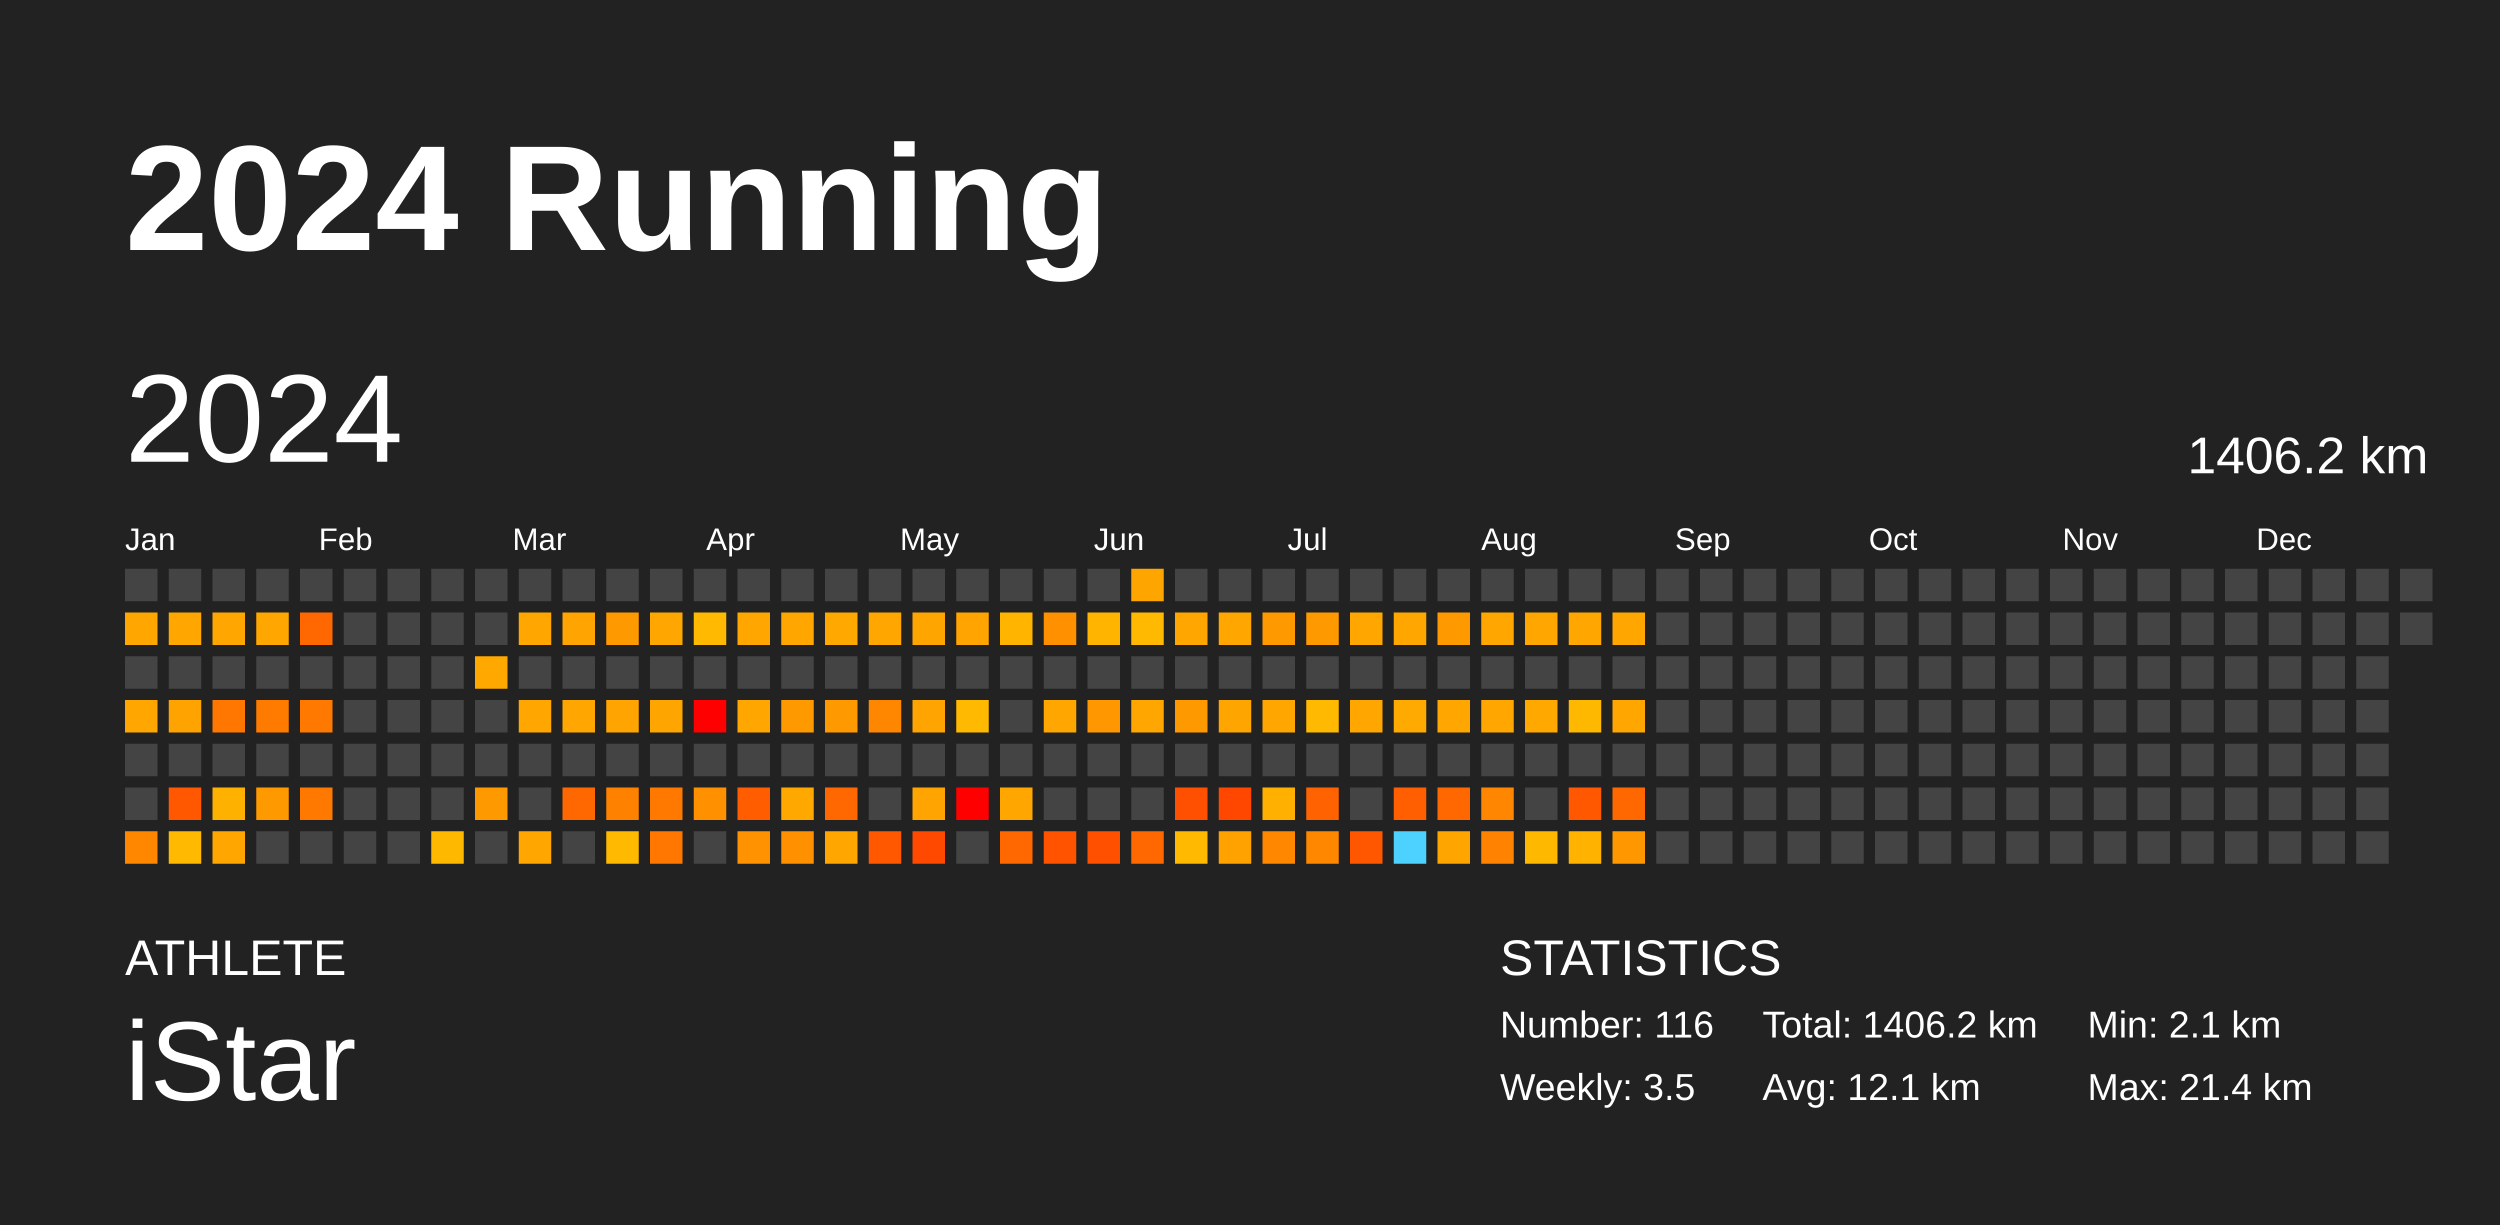
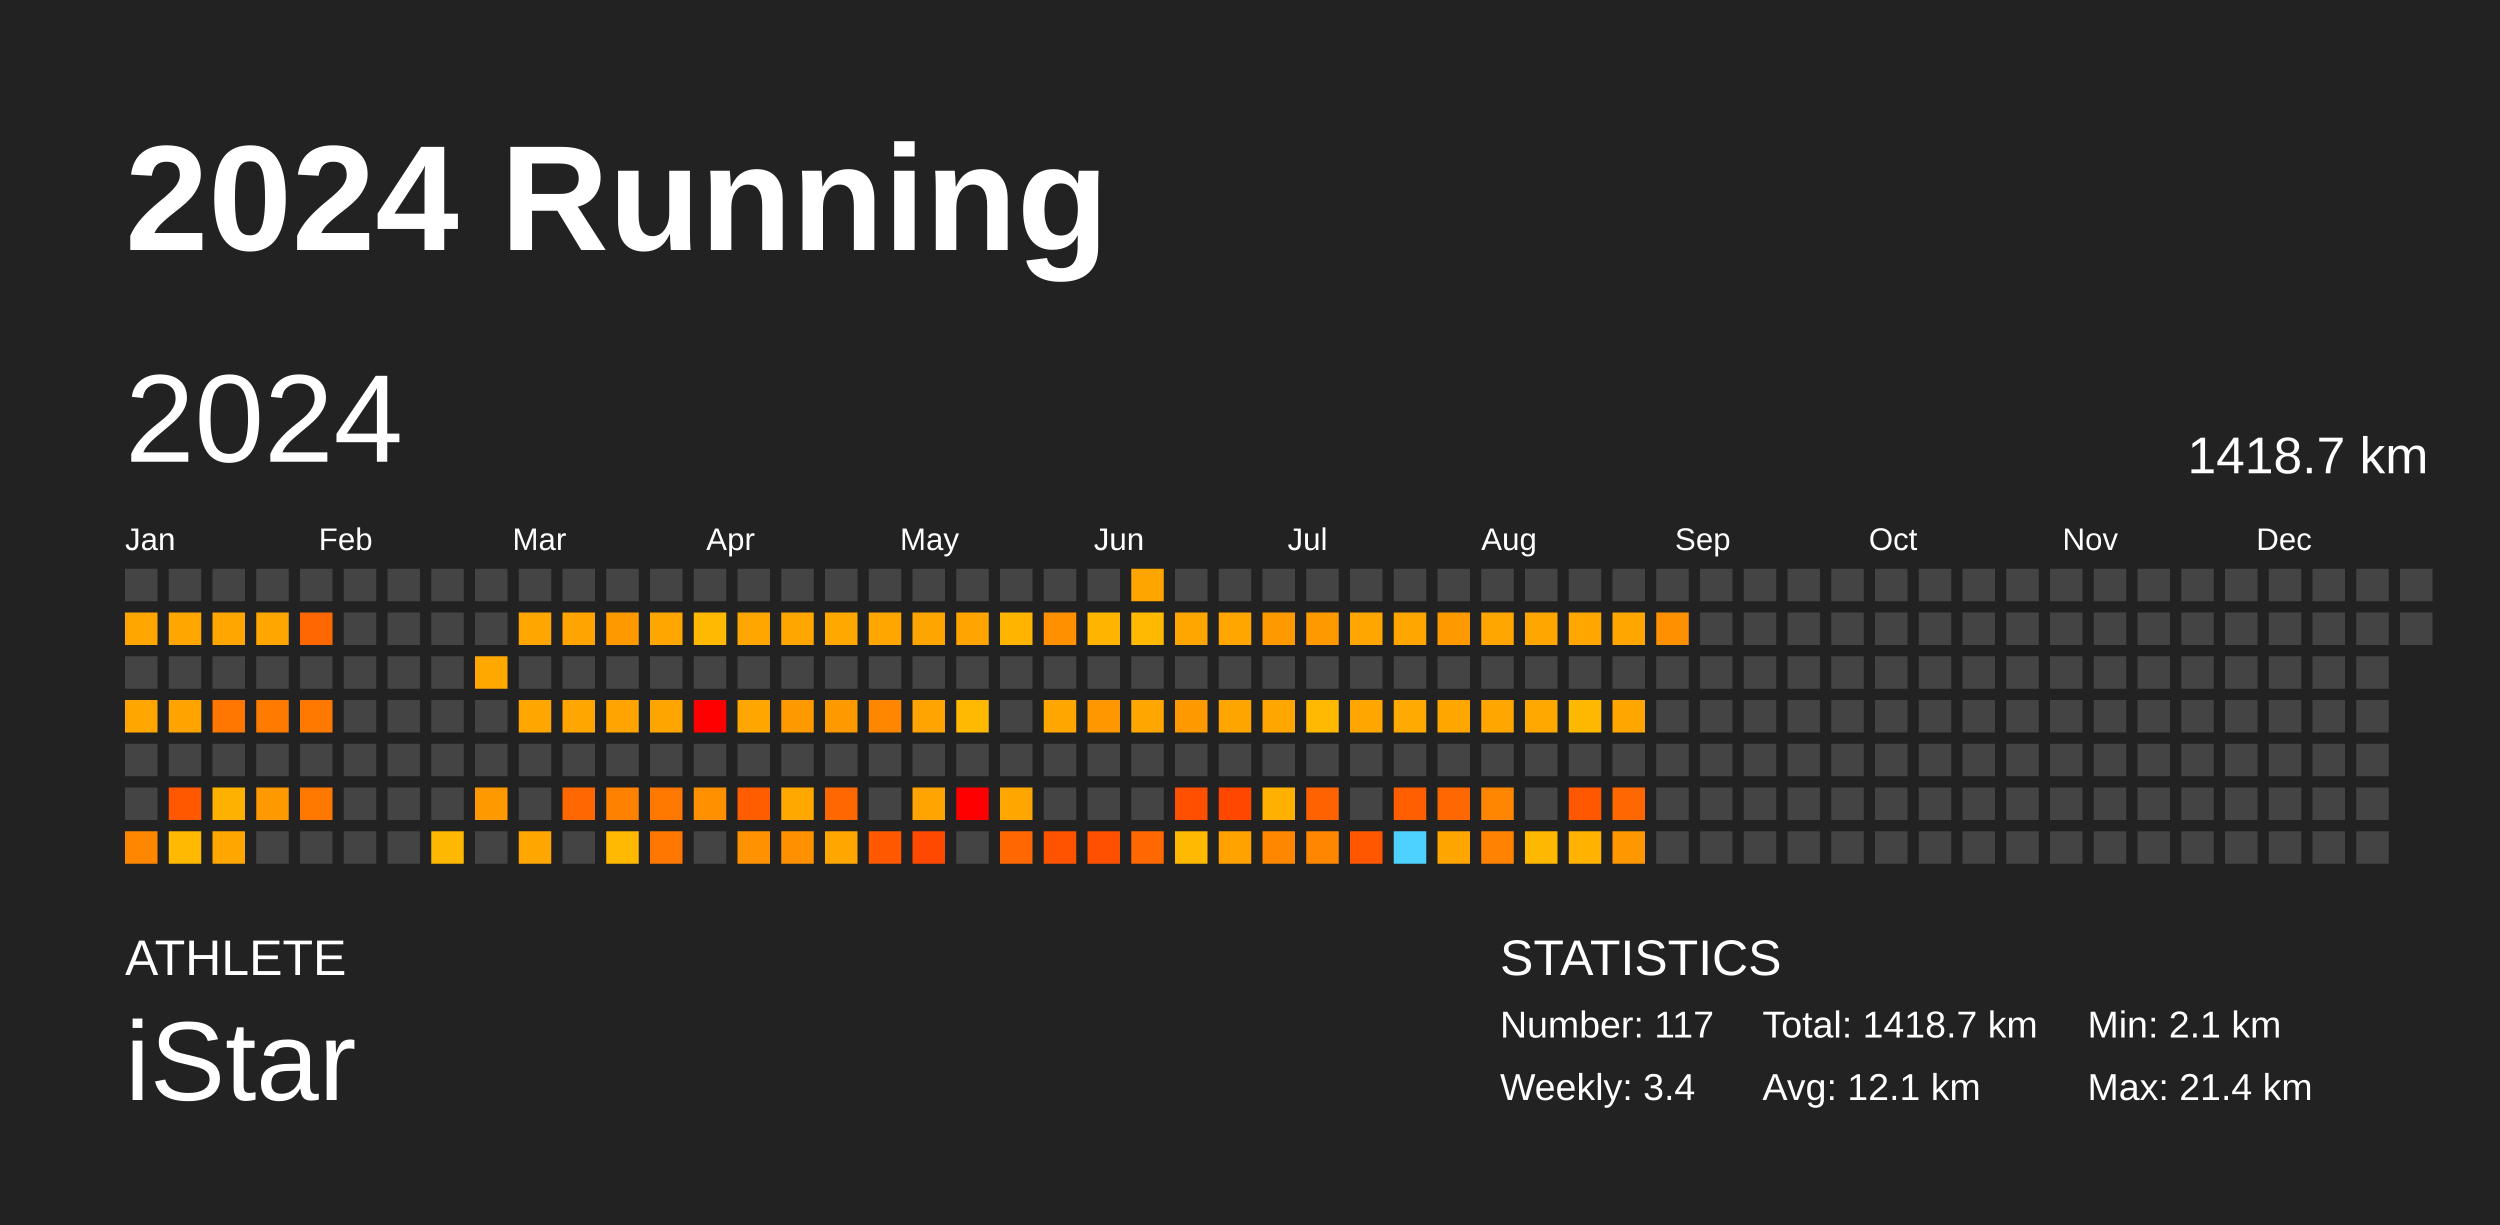
<svg xmlns="http://www.w3.org/2000/svg" baseProfile="full" height="98mm" version="1.1" viewBox="0,0,200,98" width="200mm">
  <defs />
  <rect fill="#222222" height="98" width="200" x="0" y="0" />
  <text fill="#FFFFFF" style="font-size:12px; font-family:Arial; font-weight:bold;" x="10" y="20">2024 Running</text>
  <text fill="#FFFFFF" style="font-size:4px; font-family:Arial" x="10" y="78">ATHLETE</text>
  <text fill="#FFFFFF" style="font-size:9px; font-family:Arial" x="10" y="88">iStar</text>
  <text fill="#FFFFFF" style="font-size:4px; font-family:Arial" x="120" y="78">STATISTICS</text>
-   <text fill="#FFFFFF" style="font-size:3px; font-family:Arial" x="120" y="83">Number: 116</text>
-   <text fill="#FFFFFF" style="font-size:3px; font-family:Arial" x="120" y="88">Weekly: 3.5</text>
-   <text fill="#FFFFFF" style="font-size:3px; font-family:Arial" x="141" y="83">Total: 1406.2 km</text>
+   <text fill="#FFFFFF" style="font-size:3px; font-family:Arial" x="120" y="83">Number: 117</text>
+   <text fill="#FFFFFF" style="font-size:3px; font-family:Arial" x="120" y="88">Weekly: 3.4</text>
+   <text fill="#FFFFFF" style="font-size:3px; font-family:Arial" x="141" y="83">Total: 1418.7 km</text>
  <text fill="#FFFFFF" style="font-size:3px; font-family:Arial" x="141" y="88">Avg: 12.1 km</text>
  <text fill="#FFFFFF" style="font-size:3px; font-family:Arial" x="167" y="83">Min: 2.1 km</text>
  <text fill="#FFFFFF" style="font-size:3px; font-family:Arial" x="167" y="88">Max: 21.4 km</text>
  <text dominant-baseline="hanging" fill="#FFFFFF" style="font-size:10.0px; font-family:Arial;" x="10" y="30">2024</text>
-   <text dominant-baseline="hanging" fill="#FFFFFF" style="font-size:4.125px; font-family:Arial;" x="175" y="35">1406.2 km</text>
+   <text dominant-baseline="hanging" fill="#FFFFFF" style="font-size:4.125px; font-family:Arial;" x="175" y="35">1418.7 km</text>
  <text fill="#FFFFFF" style="font-size:2.5px; font-family:Arial" x="10.0" y="44">Jan</text>
  <text fill="#FFFFFF" style="font-size:2.5px; font-family:Arial" x="25.5" y="44">Feb</text>
  <text fill="#FFFFFF" style="font-size:2.5px; font-family:Arial" x="41.0" y="44">Mar</text>
  <text fill="#FFFFFF" style="font-size:2.5px; font-family:Arial" x="56.5" y="44">Apr</text>
  <text fill="#FFFFFF" style="font-size:2.5px; font-family:Arial" x="72.0" y="44">May</text>
  <text fill="#FFFFFF" style="font-size:2.5px; font-family:Arial" x="87.5" y="44">Jun</text>
  <text fill="#FFFFFF" style="font-size:2.5px; font-family:Arial" x="103.0" y="44">Jul</text>
  <text fill="#FFFFFF" style="font-size:2.5px; font-family:Arial" x="118.5" y="44">Aug</text>
  <text fill="#FFFFFF" style="font-size:2.5px; font-family:Arial" x="134.0" y="44">Sep</text>
  <text fill="#FFFFFF" style="font-size:2.5px; font-family:Arial" x="149.5" y="44">Oct</text>
  <text fill="#FFFFFF" style="font-size:2.5px; font-family:Arial" x="165.0" y="44">Nov</text>
  <text fill="#FFFFFF" style="font-size:2.5px; font-family:Arial" x="180.5" y="44">Dec</text>
  <rect fill="#444444" height="2.6" width="2.6" x="10.0" y="45.5" />
  <rect fill="#ffa700" height="2.6" width="2.6" x="10.0" y="49.0" />
  <rect fill="#444444" height="2.6" width="2.6" x="10.0" y="52.5" />
  <rect fill="#ffa700" height="2.6" width="2.6" x="10.0" y="56.0" />
  <rect fill="#444444" height="2.6" width="2.6" x="10.0" y="59.5" />
  <rect fill="#444444" height="2.6" width="2.6" x="10.0" y="63.0" />
  <rect fill="#ff8700" height="2.6" width="2.6" x="10.0" y="66.5" />
  <rect fill="#444444" height="2.6" width="2.6" x="13.5" y="45.5" />
  <rect fill="#ffa700" height="2.6" width="2.6" x="13.5" y="49.0" />
  <rect fill="#444444" height="2.6" width="2.6" x="13.5" y="52.5" />
  <rect fill="#ffa300" height="2.6" width="2.6" x="13.5" y="56.0" />
  <rect fill="#444444" height="2.6" width="2.6" x="13.5" y="59.5" />
  <rect fill="#ff5800" height="2.6" width="2.6" x="13.5" y="63.0" />
  <rect fill="#ffb900" height="2.6" width="2.6" x="13.5" y="66.5" />
  <rect fill="#444444" height="2.6" width="2.6" x="17.0" y="45.5" />
  <rect fill="#ffa700" height="2.6" width="2.6" x="17.0" y="49.0" />
  <rect fill="#444444" height="2.6" width="2.6" x="17.0" y="52.5" />
  <rect fill="#ff7700" height="2.6" width="2.6" x="17.0" y="56.0" />
  <rect fill="#444444" height="2.6" width="2.6" x="17.0" y="59.5" />
  <rect fill="#ffb100" height="2.6" width="2.6" x="17.0" y="63.0" />
  <rect fill="#ffa700" height="2.6" width="2.6" x="17.0" y="66.5" />
  <rect fill="#444444" height="2.6" width="2.6" x="20.5" y="45.5" />
  <rect fill="#ffa700" height="2.6" width="2.6" x="20.5" y="49.0" />
  <rect fill="#444444" height="2.6" width="2.6" x="20.5" y="52.5" />
  <rect fill="#ff7b00" height="2.6" width="2.6" x="20.5" y="56.0" />
  <rect fill="#444444" height="2.6" width="2.6" x="20.5" y="59.5" />
  <rect fill="#ff9900" height="2.6" width="2.6" x="20.5" y="63.0" />
  <rect fill="#444444" height="2.6" width="2.6" x="20.5" y="66.5" />
  <rect fill="#444444" height="2.6" width="2.6" x="24.0" y="45.5" />
  <rect fill="#ff6800" height="2.6" width="2.6" x="24.0" y="49.0" />
  <rect fill="#444444" height="2.6" width="2.6" x="24.0" y="52.5" />
  <rect fill="#ff7900" height="2.6" width="2.6" x="24.0" y="56.0" />
  <rect fill="#444444" height="2.6" width="2.6" x="24.0" y="59.5" />
  <rect fill="#ff7800" height="2.6" width="2.6" x="24.0" y="63.0" />
  <rect fill="#444444" height="2.6" width="2.6" x="24.0" y="66.5" />
  <rect fill="#444444" height="2.6" width="2.6" x="27.5" y="45.5" />
  <rect fill="#444444" height="2.6" width="2.6" x="27.5" y="49.0" />
  <rect fill="#444444" height="2.6" width="2.6" x="27.5" y="52.5" />
  <rect fill="#444444" height="2.6" width="2.6" x="27.5" y="56.0" />
  <rect fill="#444444" height="2.6" width="2.6" x="27.5" y="59.5" />
  <rect fill="#444444" height="2.6" width="2.6" x="27.5" y="63.0" />
  <rect fill="#444444" height="2.6" width="2.6" x="27.5" y="66.5" />
  <rect fill="#444444" height="2.6" width="2.6" x="31.0" y="45.5" />
  <rect fill="#444444" height="2.6" width="2.6" x="31.0" y="49.0" />
  <rect fill="#444444" height="2.6" width="2.6" x="31.0" y="52.5" />
  <rect fill="#444444" height="2.6" width="2.6" x="31.0" y="56.0" />
  <rect fill="#444444" height="2.6" width="2.6" x="31.0" y="59.5" />
  <rect fill="#444444" height="2.6" width="2.6" x="31.0" y="63.0" />
  <rect fill="#444444" height="2.6" width="2.6" x="31.0" y="66.5" />
  <rect fill="#444444" height="2.6" width="2.6" x="34.5" y="45.5" />
  <rect fill="#444444" height="2.6" width="2.6" x="34.5" y="49.0" />
  <rect fill="#444444" height="2.6" width="2.6" x="34.5" y="52.5" />
  <rect fill="#444444" height="2.6" width="2.6" x="34.5" y="56.0" />
  <rect fill="#444444" height="2.6" width="2.6" x="34.5" y="59.5" />
  <rect fill="#444444" height="2.6" width="2.6" x="34.5" y="63.0" />
  <rect fill="#ffb800" height="2.6" width="2.6" x="34.5" y="66.5" />
  <rect fill="#444444" height="2.6" width="2.6" x="38.0" y="45.5" />
  <rect fill="#444444" height="2.6" width="2.6" x="38.0" y="49.0" />
  <rect fill="#ffa800" height="2.6" width="2.6" x="38.0" y="52.5" />
  <rect fill="#444444" height="2.6" width="2.6" x="38.0" y="56.0" />
  <rect fill="#444444" height="2.6" width="2.6" x="38.0" y="59.5" />
  <rect fill="#ff9900" height="2.6" width="2.6" x="38.0" y="63.0" />
  <rect fill="#444444" height="2.6" width="2.6" x="38.0" y="66.5" />
  <rect fill="#444444" height="2.6" width="2.6" x="41.5" y="45.5" />
  <rect fill="#ffa700" height="2.6" width="2.6" x="41.5" y="49.0" />
  <rect fill="#444444" height="2.6" width="2.6" x="41.5" y="52.5" />
  <rect fill="#ffa700" height="2.6" width="2.6" x="41.5" y="56.0" />
  <rect fill="#444444" height="2.6" width="2.6" x="41.5" y="59.5" />
  <rect fill="#444444" height="2.6" width="2.6" x="41.5" y="63.0" />
  <rect fill="#ffa600" height="2.6" width="2.6" x="41.5" y="66.5" />
  <rect fill="#444444" height="2.6" width="2.6" x="45.0" y="45.5" />
  <rect fill="#ffa400" height="2.6" width="2.6" x="45.0" y="49.0" />
  <rect fill="#444444" height="2.6" width="2.6" x="45.0" y="52.5" />
  <rect fill="#ffa700" height="2.6" width="2.6" x="45.0" y="56.0" />
  <rect fill="#444444" height="2.6" width="2.6" x="45.0" y="59.5" />
  <rect fill="#ff6700" height="2.6" width="2.6" x="45.0" y="63.0" />
  <rect fill="#444444" height="2.6" width="2.6" x="45.0" y="66.5" />
  <rect fill="#444444" height="2.6" width="2.6" x="48.5" y="45.5" />
  <rect fill="#ff9900" height="2.6" width="2.6" x="48.5" y="49.0" />
  <rect fill="#444444" height="2.6" width="2.6" x="48.5" y="52.5" />
  <rect fill="#ffa400" height="2.6" width="2.6" x="48.5" y="56.0" />
  <rect fill="#444444" height="2.6" width="2.6" x="48.5" y="59.5" />
  <rect fill="#ff8100" height="2.6" width="2.6" x="48.5" y="63.0" />
  <rect fill="#ffb900" height="2.6" width="2.6" x="48.5" y="66.5" />
  <rect fill="#444444" height="2.6" width="2.6" x="52.0" y="45.5" />
  <rect fill="#ffa700" height="2.6" width="2.6" x="52.0" y="49.0" />
  <rect fill="#444444" height="2.6" width="2.6" x="52.0" y="52.5" />
  <rect fill="#ffa500" height="2.6" width="2.6" x="52.0" y="56.0" />
  <rect fill="#444444" height="2.6" width="2.6" x="52.0" y="59.5" />
  <rect fill="#ff7800" height="2.6" width="2.6" x="52.0" y="63.0" />
  <rect fill="#ff7600" height="2.6" width="2.6" x="52.0" y="66.5" />
  <rect fill="#444444" height="2.6" width="2.6" x="55.5" y="45.5" />
  <rect fill="#ffb900" height="2.6" width="2.6" x="55.5" y="49.0" />
  <rect fill="#444444" height="2.6" width="2.6" x="55.5" y="52.5" />
  <rect fill="red" height="2.6" width="2.6" x="55.5" y="56.0" />
  <rect fill="#444444" height="2.6" width="2.6" x="55.5" y="59.5" />
  <rect fill="#ff9000" height="2.6" width="2.6" x="55.5" y="63.0" />
  <rect fill="#444444" height="2.6" width="2.6" x="55.5" y="66.5" />
  <rect fill="#444444" height="2.6" width="2.6" x="59.0" y="45.5" />
  <rect fill="#ffa700" height="2.6" width="2.6" x="59.0" y="49.0" />
  <rect fill="#444444" height="2.6" width="2.6" x="59.0" y="52.5" />
  <rect fill="#ffa600" height="2.6" width="2.6" x="59.0" y="56.0" />
  <rect fill="#444444" height="2.6" width="2.6" x="59.0" y="59.5" />
  <rect fill="#ff5d00" height="2.6" width="2.6" x="59.0" y="63.0" />
  <rect fill="#ff9200" height="2.6" width="2.6" x="59.0" y="66.5" />
  <rect fill="#444444" height="2.6" width="2.6" x="62.5" y="45.5" />
  <rect fill="#ffa700" height="2.6" width="2.6" x="62.5" y="49.0" />
  <rect fill="#444444" height="2.6" width="2.6" x="62.5" y="52.5" />
  <rect fill="#ff9900" height="2.6" width="2.6" x="62.5" y="56.0" />
  <rect fill="#444444" height="2.6" width="2.6" x="62.5" y="59.5" />
  <rect fill="#ffa800" height="2.6" width="2.6" x="62.5" y="63.0" />
  <rect fill="#ff9100" height="2.6" width="2.6" x="62.5" y="66.5" />
  <rect fill="#444444" height="2.6" width="2.6" x="66.0" y="45.5" />
  <rect fill="#ffa800" height="2.6" width="2.6" x="66.0" y="49.0" />
  <rect fill="#444444" height="2.6" width="2.6" x="66.0" y="52.5" />
  <rect fill="#ff9900" height="2.6" width="2.6" x="66.0" y="56.0" />
  <rect fill="#444444" height="2.6" width="2.6" x="66.0" y="59.5" />
  <rect fill="#ff6800" height="2.6" width="2.6" x="66.0" y="63.0" />
  <rect fill="#ffa700" height="2.6" width="2.6" x="66.0" y="66.5" />
  <rect fill="#444444" height="2.6" width="2.6" x="69.5" y="45.5" />
  <rect fill="#ffa700" height="2.6" width="2.6" x="69.5" y="49.0" />
  <rect fill="#444444" height="2.6" width="2.6" x="69.5" y="52.5" />
  <rect fill="#ff8700" height="2.6" width="2.6" x="69.5" y="56.0" />
  <rect fill="#444444" height="2.6" width="2.6" x="69.5" y="59.5" />
  <rect fill="#444444" height="2.6" width="2.6" x="69.5" y="63.0" />
  <rect fill="#ff5800" height="2.6" width="2.6" x="69.5" y="66.5" />
  <rect fill="#444444" height="2.6" width="2.6" x="73.0" y="45.5" />
  <rect fill="#ffa500" height="2.6" width="2.6" x="73.0" y="49.0" />
  <rect fill="#444444" height="2.6" width="2.6" x="73.0" y="52.5" />
  <rect fill="#ffa400" height="2.6" width="2.6" x="73.0" y="56.0" />
  <rect fill="#444444" height="2.6" width="2.6" x="73.0" y="59.5" />
  <rect fill="#ffa400" height="2.6" width="2.6" x="73.0" y="63.0" />
  <rect fill="#ff4800" height="2.6" width="2.6" x="73.0" y="66.5" />
  <rect fill="#444444" height="2.6" width="2.6" x="76.5" y="45.5" />
  <rect fill="#ffa400" height="2.6" width="2.6" x="76.5" y="49.0" />
  <rect fill="#444444" height="2.6" width="2.6" x="76.5" y="52.5" />
  <rect fill="#ffb900" height="2.6" width="2.6" x="76.5" y="56.0" />
  <rect fill="#444444" height="2.6" width="2.6" x="76.5" y="59.5" />
  <rect fill="red" height="2.6" width="2.6" x="76.5" y="63.0" />
  <rect fill="#444444" height="2.6" width="2.6" x="76.5" y="66.5" />
  <rect fill="#444444" height="2.6" width="2.6" x="80.0" y="45.5" />
  <rect fill="#ffb500" height="2.6" width="2.6" x="80.0" y="49.0" />
  <rect fill="#444444" height="2.6" width="2.6" x="80.0" y="52.5" />
  <rect fill="#444444" height="2.6" width="2.6" x="80.0" y="56.0" />
  <rect fill="#444444" height="2.6" width="2.6" x="80.0" y="59.5" />
  <rect fill="#ffa700" height="2.6" width="2.6" x="80.0" y="63.0" />
  <rect fill="#ff6700" height="2.6" width="2.6" x="80.0" y="66.5" />
  <rect fill="#444444" height="2.6" width="2.6" x="83.5" y="45.5" />
  <rect fill="#ff9100" height="2.6" width="2.6" x="83.5" y="49.0" />
  <rect fill="#444444" height="2.6" width="2.6" x="83.5" y="52.5" />
  <rect fill="#ffa700" height="2.6" width="2.6" x="83.5" y="56.0" />
  <rect fill="#444444" height="2.6" width="2.6" x="83.5" y="59.5" />
  <rect fill="#444444" height="2.6" width="2.6" x="83.5" y="63.0" />
  <rect fill="#ff5300" height="2.6" width="2.6" x="83.5" y="66.5" />
  <rect fill="#444444" height="2.6" width="2.6" x="87.0" y="45.5" />
  <rect fill="#ffb500" height="2.6" width="2.6" x="87.0" y="49.0" />
  <rect fill="#444444" height="2.6" width="2.6" x="87.0" y="52.5" />
  <rect fill="#ff9700" height="2.6" width="2.6" x="87.0" y="56.0" />
  <rect fill="#444444" height="2.6" width="2.6" x="87.0" y="59.5" />
  <rect fill="#444444" height="2.6" width="2.6" x="87.0" y="63.0" />
  <rect fill="#ff5000" height="2.6" width="2.6" x="87.0" y="66.5" />
  <rect fill="#ffa500" height="2.6" width="2.6" x="90.5" y="45.5" />
  <rect fill="#ffb900" height="2.6" width="2.6" x="90.5" y="49.0" />
  <rect fill="#444444" height="2.6" width="2.6" x="90.5" y="52.5" />
  <rect fill="#ffa700" height="2.6" width="2.6" x="90.5" y="56.0" />
  <rect fill="#444444" height="2.6" width="2.6" x="90.5" y="59.5" />
  <rect fill="#444444" height="2.6" width="2.6" x="90.5" y="63.0" />
  <rect fill="#ff6800" height="2.6" width="2.6" x="90.5" y="66.5" />
  <rect fill="#444444" height="2.6" width="2.6" x="94.0" y="45.5" />
  <rect fill="#ffa700" height="2.6" width="2.6" x="94.0" y="49.0" />
  <rect fill="#444444" height="2.6" width="2.6" x="94.0" y="52.5" />
  <rect fill="#ff9900" height="2.6" width="2.6" x="94.0" y="56.0" />
  <rect fill="#444444" height="2.6" width="2.6" x="94.0" y="59.5" />
  <rect fill="#ff4f00" height="2.6" width="2.6" x="94.0" y="63.0" />
  <rect fill="#ffb900" height="2.6" width="2.6" x="94.0" y="66.5" />
  <rect fill="#444444" height="2.6" width="2.6" x="97.5" y="45.5" />
  <rect fill="#ffa700" height="2.6" width="2.6" x="97.5" y="49.0" />
  <rect fill="#444444" height="2.6" width="2.6" x="97.5" y="52.5" />
  <rect fill="#ffa500" height="2.6" width="2.6" x="97.5" y="56.0" />
  <rect fill="#444444" height="2.6" width="2.6" x="97.5" y="59.5" />
  <rect fill="#ff4700" height="2.6" width="2.6" x="97.5" y="63.0" />
  <rect fill="#ffa200" height="2.6" width="2.6" x="97.5" y="66.5" />
  <rect fill="#444444" height="2.6" width="2.6" x="101.0" y="45.5" />
  <rect fill="#ff9900" height="2.6" width="2.6" x="101.0" y="49.0" />
  <rect fill="#444444" height="2.6" width="2.6" x="101.0" y="52.5" />
  <rect fill="#ffa700" height="2.6" width="2.6" x="101.0" y="56.0" />
  <rect fill="#444444" height="2.6" width="2.6" x="101.0" y="59.5" />
  <rect fill="#ffb000" height="2.6" width="2.6" x="101.0" y="63.0" />
  <rect fill="#ff8700" height="2.6" width="2.6" x="101.0" y="66.5" />
  <rect fill="#444444" height="2.6" width="2.6" x="104.5" y="45.5" />
  <rect fill="#ff9900" height="2.6" width="2.6" x="104.5" y="49.0" />
  <rect fill="#444444" height="2.6" width="2.6" x="104.5" y="52.5" />
  <rect fill="#ffb900" height="2.6" width="2.6" x="104.5" y="56.0" />
  <rect fill="#444444" height="2.6" width="2.6" x="104.5" y="59.5" />
  <rect fill="#ff6200" height="2.6" width="2.6" x="104.5" y="63.0" />
  <rect fill="#ff8700" height="2.6" width="2.6" x="104.5" y="66.5" />
  <rect fill="#444444" height="2.6" width="2.6" x="108.0" y="45.5" />
  <rect fill="#ffa700" height="2.6" width="2.6" x="108.0" y="49.0" />
  <rect fill="#444444" height="2.6" width="2.6" x="108.0" y="52.5" />
  <rect fill="#ffa700" height="2.6" width="2.6" x="108.0" y="56.0" />
  <rect fill="#444444" height="2.6" width="2.6" x="108.0" y="59.5" />
  <rect fill="#444444" height="2.6" width="2.6" x="108.0" y="63.0" />
  <rect fill="#ff5700" height="2.6" width="2.6" x="108.0" y="66.5" />
  <rect fill="#444444" height="2.6" width="2.6" x="111.5" y="45.5" />
  <rect fill="#ffa700" height="2.6" width="2.6" x="111.5" y="49.0" />
  <rect fill="#444444" height="2.6" width="2.6" x="111.5" y="52.5" />
  <rect fill="#ffaa00" height="2.6" width="2.6" x="111.5" y="56.0" />
  <rect fill="#444444" height="2.6" width="2.6" x="111.5" y="59.5" />
  <rect fill="#ff5f00" height="2.6" width="2.6" x="111.5" y="63.0" />
  <rect fill="#4dd2ff" height="2.6" width="2.6" x="111.5" y="66.5" />
  <rect fill="#444444" height="2.6" width="2.6" x="115.0" y="45.5" />
  <rect fill="#ff9900" height="2.6" width="2.6" x="115.0" y="49.0" />
  <rect fill="#444444" height="2.6" width="2.6" x="115.0" y="52.5" />
  <rect fill="#ffa700" height="2.6" width="2.6" x="115.0" y="56.0" />
  <rect fill="#444444" height="2.6" width="2.6" x="115.0" y="59.5" />
  <rect fill="#ff6800" height="2.6" width="2.6" x="115.0" y="63.0" />
  <rect fill="#ffa500" height="2.6" width="2.6" x="115.0" y="66.5" />
  <rect fill="#444444" height="2.6" width="2.6" x="118.5" y="45.5" />
  <rect fill="#ffa700" height="2.6" width="2.6" x="118.5" y="49.0" />
  <rect fill="#444444" height="2.6" width="2.6" x="118.5" y="52.5" />
  <rect fill="#ffa700" height="2.6" width="2.6" x="118.5" y="56.0" />
  <rect fill="#444444" height="2.6" width="2.6" x="118.5" y="59.5" />
  <rect fill="#ff8600" height="2.6" width="2.6" x="118.5" y="63.0" />
  <rect fill="#ff8300" height="2.6" width="2.6" x="118.5" y="66.5" />
  <rect fill="#444444" height="2.6" width="2.6" x="122.0" y="45.5" />
  <rect fill="#ffa700" height="2.6" width="2.6" x="122.0" y="49.0" />
  <rect fill="#444444" height="2.6" width="2.6" x="122.0" y="52.5" />
  <rect fill="#ffa800" height="2.6" width="2.6" x="122.0" y="56.0" />
  <rect fill="#444444" height="2.6" width="2.6" x="122.0" y="59.5" />
  <rect fill="#444444" height="2.6" width="2.6" x="122.0" y="63.0" />
  <rect fill="#ffb800" height="2.6" width="2.6" x="122.0" y="66.5" />
  <rect fill="#444444" height="2.6" width="2.6" x="125.5" y="45.5" />
  <rect fill="#ffa700" height="2.6" width="2.6" x="125.5" y="49.0" />
  <rect fill="#444444" height="2.6" width="2.6" x="125.5" y="52.5" />
  <rect fill="#ffb800" height="2.6" width="2.6" x="125.5" y="56.0" />
  <rect fill="#444444" height="2.6" width="2.6" x="125.5" y="59.5" />
  <rect fill="#ff5800" height="2.6" width="2.6" x="125.5" y="63.0" />
  <rect fill="#ffb300" height="2.6" width="2.6" x="125.5" y="66.5" />
  <rect fill="#444444" height="2.6" width="2.6" x="129.0" y="45.5" />
  <rect fill="#ffa700" height="2.6" width="2.6" x="129.0" y="49.0" />
  <rect fill="#444444" height="2.6" width="2.6" x="129.0" y="52.5" />
  <rect fill="#ffa700" height="2.6" width="2.6" x="129.0" y="56.0" />
  <rect fill="#444444" height="2.6" width="2.6" x="129.0" y="59.5" />
  <rect fill="#ff6700" height="2.6" width="2.6" x="129.0" y="63.0" />
  <rect fill="#ff9800" height="2.6" width="2.6" x="129.0" y="66.5" />
  <rect fill="#444444" height="2.6" width="2.6" x="132.5" y="45.5" />
-   <rect fill="#444444" height="2.6" width="2.6" x="132.5" y="49.0" />
+   <rect fill="#ff9100" height="2.6" width="2.6" x="132.5" y="49.0" />
  <rect fill="#444444" height="2.6" width="2.6" x="132.5" y="52.5" />
  <rect fill="#444444" height="2.6" width="2.6" x="132.5" y="56.0" />
  <rect fill="#444444" height="2.6" width="2.6" x="132.5" y="59.5" />
  <rect fill="#444444" height="2.6" width="2.6" x="132.5" y="63.0" />
  <rect fill="#444444" height="2.6" width="2.6" x="132.5" y="66.5" />
  <rect fill="#444444" height="2.6" width="2.6" x="136.0" y="45.5" />
  <rect fill="#444444" height="2.6" width="2.6" x="136.0" y="49.0" />
  <rect fill="#444444" height="2.6" width="2.6" x="136.0" y="52.5" />
  <rect fill="#444444" height="2.6" width="2.6" x="136.0" y="56.0" />
  <rect fill="#444444" height="2.6" width="2.6" x="136.0" y="59.5" />
  <rect fill="#444444" height="2.6" width="2.6" x="136.0" y="63.0" />
  <rect fill="#444444" height="2.6" width="2.6" x="136.0" y="66.5" />
  <rect fill="#444444" height="2.6" width="2.6" x="139.5" y="45.5" />
  <rect fill="#444444" height="2.6" width="2.6" x="139.5" y="49.0" />
  <rect fill="#444444" height="2.6" width="2.6" x="139.5" y="52.5" />
  <rect fill="#444444" height="2.6" width="2.6" x="139.5" y="56.0" />
  <rect fill="#444444" height="2.6" width="2.6" x="139.5" y="59.5" />
  <rect fill="#444444" height="2.6" width="2.6" x="139.5" y="63.0" />
  <rect fill="#444444" height="2.6" width="2.6" x="139.5" y="66.5" />
  <rect fill="#444444" height="2.6" width="2.6" x="143.0" y="45.5" />
  <rect fill="#444444" height="2.6" width="2.6" x="143.0" y="49.0" />
  <rect fill="#444444" height="2.6" width="2.6" x="143.0" y="52.5" />
  <rect fill="#444444" height="2.6" width="2.6" x="143.0" y="56.0" />
  <rect fill="#444444" height="2.6" width="2.6" x="143.0" y="59.5" />
  <rect fill="#444444" height="2.6" width="2.6" x="143.0" y="63.0" />
  <rect fill="#444444" height="2.6" width="2.6" x="143.0" y="66.5" />
  <rect fill="#444444" height="2.6" width="2.6" x="146.5" y="45.5" />
  <rect fill="#444444" height="2.6" width="2.6" x="146.5" y="49.0" />
  <rect fill="#444444" height="2.6" width="2.6" x="146.5" y="52.5" />
  <rect fill="#444444" height="2.6" width="2.6" x="146.5" y="56.0" />
  <rect fill="#444444" height="2.6" width="2.6" x="146.5" y="59.5" />
  <rect fill="#444444" height="2.6" width="2.6" x="146.5" y="63.0" />
  <rect fill="#444444" height="2.6" width="2.6" x="146.5" y="66.5" />
  <rect fill="#444444" height="2.6" width="2.6" x="150.0" y="45.5" />
  <rect fill="#444444" height="2.6" width="2.6" x="150.0" y="49.0" />
  <rect fill="#444444" height="2.6" width="2.6" x="150.0" y="52.5" />
  <rect fill="#444444" height="2.6" width="2.6" x="150.0" y="56.0" />
  <rect fill="#444444" height="2.6" width="2.6" x="150.0" y="59.5" />
  <rect fill="#444444" height="2.6" width="2.6" x="150.0" y="63.0" />
  <rect fill="#444444" height="2.6" width="2.6" x="150.0" y="66.5" />
  <rect fill="#444444" height="2.6" width="2.6" x="153.5" y="45.5" />
  <rect fill="#444444" height="2.6" width="2.6" x="153.5" y="49.0" />
  <rect fill="#444444" height="2.6" width="2.6" x="153.5" y="52.5" />
  <rect fill="#444444" height="2.6" width="2.6" x="153.5" y="56.0" />
  <rect fill="#444444" height="2.6" width="2.6" x="153.5" y="59.5" />
  <rect fill="#444444" height="2.6" width="2.6" x="153.5" y="63.0" />
  <rect fill="#444444" height="2.6" width="2.6" x="153.5" y="66.5" />
  <rect fill="#444444" height="2.6" width="2.6" x="157.0" y="45.5" />
  <rect fill="#444444" height="2.6" width="2.6" x="157.0" y="49.0" />
  <rect fill="#444444" height="2.6" width="2.6" x="157.0" y="52.5" />
  <rect fill="#444444" height="2.6" width="2.6" x="157.0" y="56.0" />
  <rect fill="#444444" height="2.6" width="2.6" x="157.0" y="59.5" />
  <rect fill="#444444" height="2.6" width="2.6" x="157.0" y="63.0" />
  <rect fill="#444444" height="2.6" width="2.6" x="157.0" y="66.5" />
  <rect fill="#444444" height="2.6" width="2.6" x="160.5" y="45.5" />
  <rect fill="#444444" height="2.6" width="2.6" x="160.5" y="49.0" />
  <rect fill="#444444" height="2.6" width="2.6" x="160.5" y="52.5" />
  <rect fill="#444444" height="2.6" width="2.6" x="160.5" y="56.0" />
  <rect fill="#444444" height="2.6" width="2.6" x="160.5" y="59.5" />
  <rect fill="#444444" height="2.6" width="2.6" x="160.5" y="63.0" />
  <rect fill="#444444" height="2.6" width="2.6" x="160.5" y="66.5" />
  <rect fill="#444444" height="2.6" width="2.6" x="164.0" y="45.5" />
  <rect fill="#444444" height="2.6" width="2.6" x="164.0" y="49.0" />
  <rect fill="#444444" height="2.6" width="2.6" x="164.0" y="52.5" />
  <rect fill="#444444" height="2.6" width="2.6" x="164.0" y="56.0" />
  <rect fill="#444444" height="2.6" width="2.6" x="164.0" y="59.5" />
  <rect fill="#444444" height="2.6" width="2.6" x="164.0" y="63.0" />
  <rect fill="#444444" height="2.6" width="2.6" x="164.0" y="66.5" />
  <rect fill="#444444" height="2.6" width="2.6" x="167.5" y="45.5" />
  <rect fill="#444444" height="2.6" width="2.6" x="167.5" y="49.0" />
  <rect fill="#444444" height="2.6" width="2.6" x="167.5" y="52.5" />
  <rect fill="#444444" height="2.6" width="2.6" x="167.5" y="56.0" />
  <rect fill="#444444" height="2.6" width="2.6" x="167.5" y="59.5" />
  <rect fill="#444444" height="2.6" width="2.6" x="167.5" y="63.0" />
  <rect fill="#444444" height="2.6" width="2.6" x="167.5" y="66.5" />
  <rect fill="#444444" height="2.6" width="2.6" x="171.0" y="45.5" />
  <rect fill="#444444" height="2.6" width="2.6" x="171.0" y="49.0" />
  <rect fill="#444444" height="2.6" width="2.6" x="171.0" y="52.5" />
  <rect fill="#444444" height="2.6" width="2.6" x="171.0" y="56.0" />
  <rect fill="#444444" height="2.6" width="2.6" x="171.0" y="59.5" />
  <rect fill="#444444" height="2.6" width="2.6" x="171.0" y="63.0" />
  <rect fill="#444444" height="2.6" width="2.6" x="171.0" y="66.5" />
  <rect fill="#444444" height="2.6" width="2.6" x="174.5" y="45.5" />
  <rect fill="#444444" height="2.6" width="2.6" x="174.5" y="49.0" />
  <rect fill="#444444" height="2.6" width="2.6" x="174.5" y="52.5" />
  <rect fill="#444444" height="2.6" width="2.6" x="174.5" y="56.0" />
  <rect fill="#444444" height="2.6" width="2.6" x="174.5" y="59.5" />
  <rect fill="#444444" height="2.6" width="2.6" x="174.5" y="63.0" />
  <rect fill="#444444" height="2.6" width="2.6" x="174.5" y="66.5" />
  <rect fill="#444444" height="2.6" width="2.6" x="178.0" y="45.5" />
  <rect fill="#444444" height="2.6" width="2.6" x="178.0" y="49.0" />
  <rect fill="#444444" height="2.6" width="2.6" x="178.0" y="52.5" />
  <rect fill="#444444" height="2.6" width="2.6" x="178.0" y="56.0" />
  <rect fill="#444444" height="2.6" width="2.6" x="178.0" y="59.5" />
  <rect fill="#444444" height="2.6" width="2.6" x="178.0" y="63.0" />
  <rect fill="#444444" height="2.6" width="2.6" x="178.0" y="66.5" />
  <rect fill="#444444" height="2.6" width="2.6" x="181.5" y="45.5" />
  <rect fill="#444444" height="2.6" width="2.6" x="181.5" y="49.0" />
  <rect fill="#444444" height="2.6" width="2.6" x="181.5" y="52.5" />
  <rect fill="#444444" height="2.6" width="2.6" x="181.5" y="56.0" />
  <rect fill="#444444" height="2.6" width="2.6" x="181.5" y="59.5" />
  <rect fill="#444444" height="2.6" width="2.6" x="181.5" y="63.0" />
  <rect fill="#444444" height="2.6" width="2.6" x="181.5" y="66.5" />
  <rect fill="#444444" height="2.6" width="2.6" x="185.0" y="45.5" />
  <rect fill="#444444" height="2.6" width="2.6" x="185.0" y="49.0" />
  <rect fill="#444444" height="2.6" width="2.6" x="185.0" y="52.5" />
  <rect fill="#444444" height="2.6" width="2.6" x="185.0" y="56.0" />
  <rect fill="#444444" height="2.6" width="2.6" x="185.0" y="59.5" />
  <rect fill="#444444" height="2.6" width="2.6" x="185.0" y="63.0" />
  <rect fill="#444444" height="2.6" width="2.6" x="185.0" y="66.5" />
  <rect fill="#444444" height="2.6" width="2.6" x="188.5" y="45.5" />
  <rect fill="#444444" height="2.6" width="2.6" x="188.5" y="49.0" />
  <rect fill="#444444" height="2.6" width="2.6" x="188.5" y="52.5" />
  <rect fill="#444444" height="2.6" width="2.6" x="188.5" y="56.0" />
  <rect fill="#444444" height="2.6" width="2.6" x="188.5" y="59.5" />
  <rect fill="#444444" height="2.6" width="2.6" x="188.5" y="63.0" />
  <rect fill="#444444" height="2.6" width="2.6" x="188.5" y="66.5" />
  <rect fill="#444444" height="2.6" width="2.6" x="192.0" y="45.5" />
  <rect fill="#444444" height="2.6" width="2.6" x="192.0" y="49.0" />
</svg>
